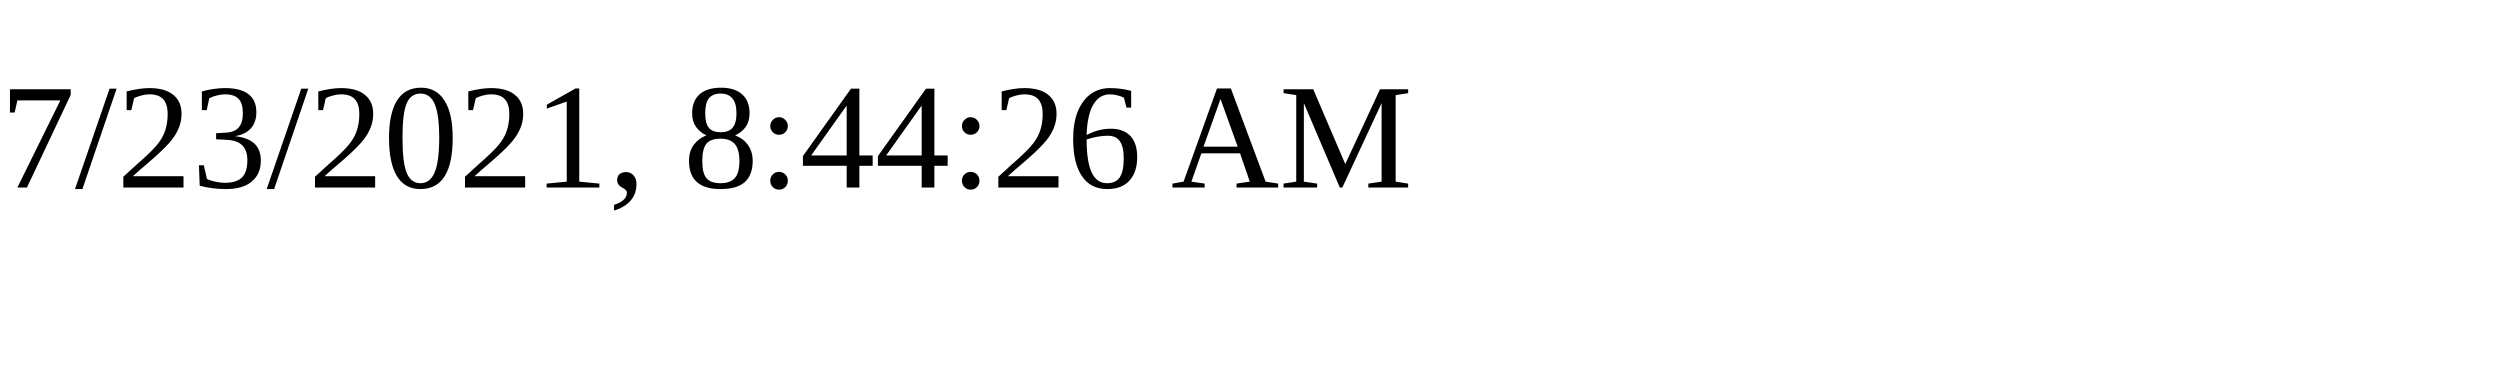
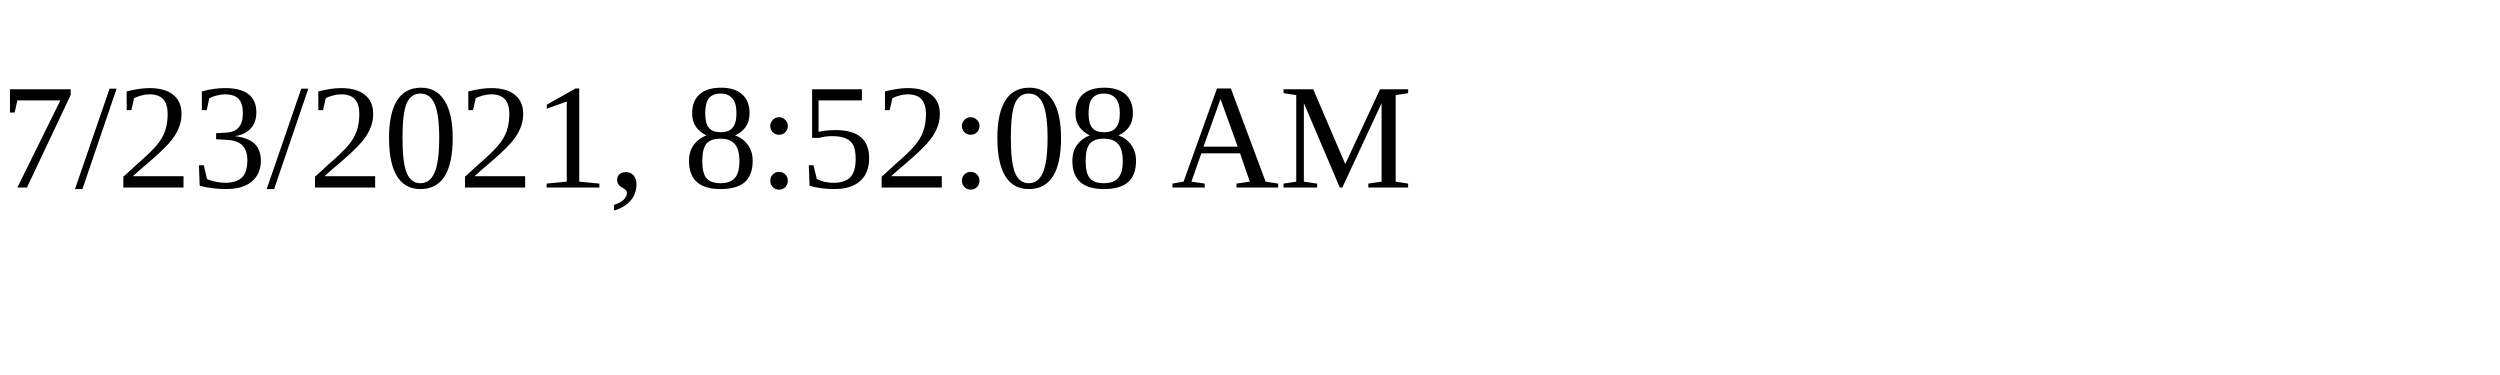
<svg xmlns="http://www.w3.org/2000/svg" height="30" width="200">
-   <text x="0" y="15">7/23/2021, 8:44:26 AM</text>
+   <text x="0" y="15">7/23/2021, 8:52:08 AM</text>
</svg>
